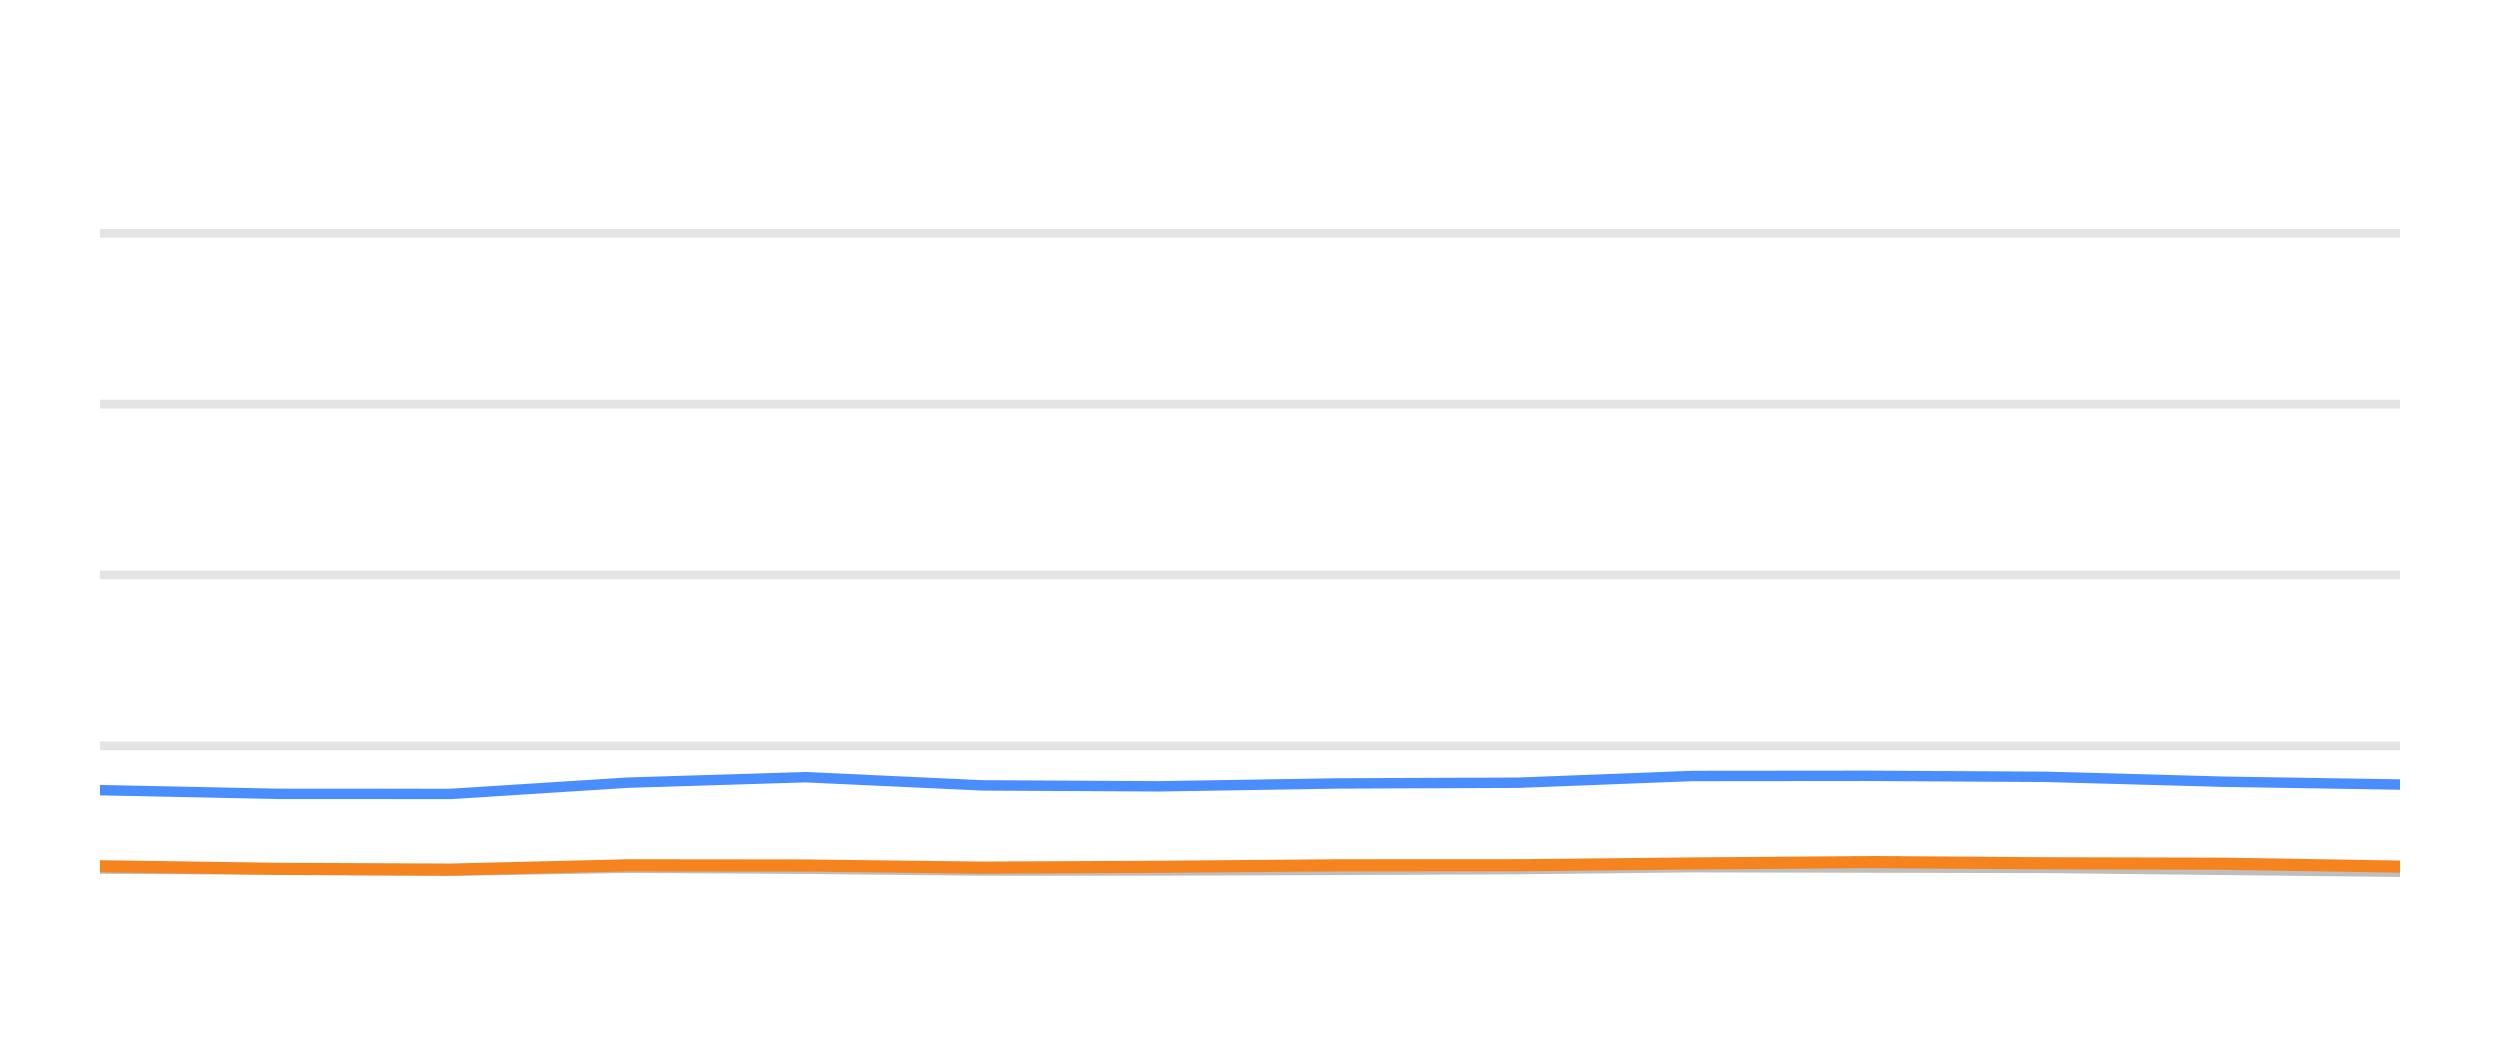
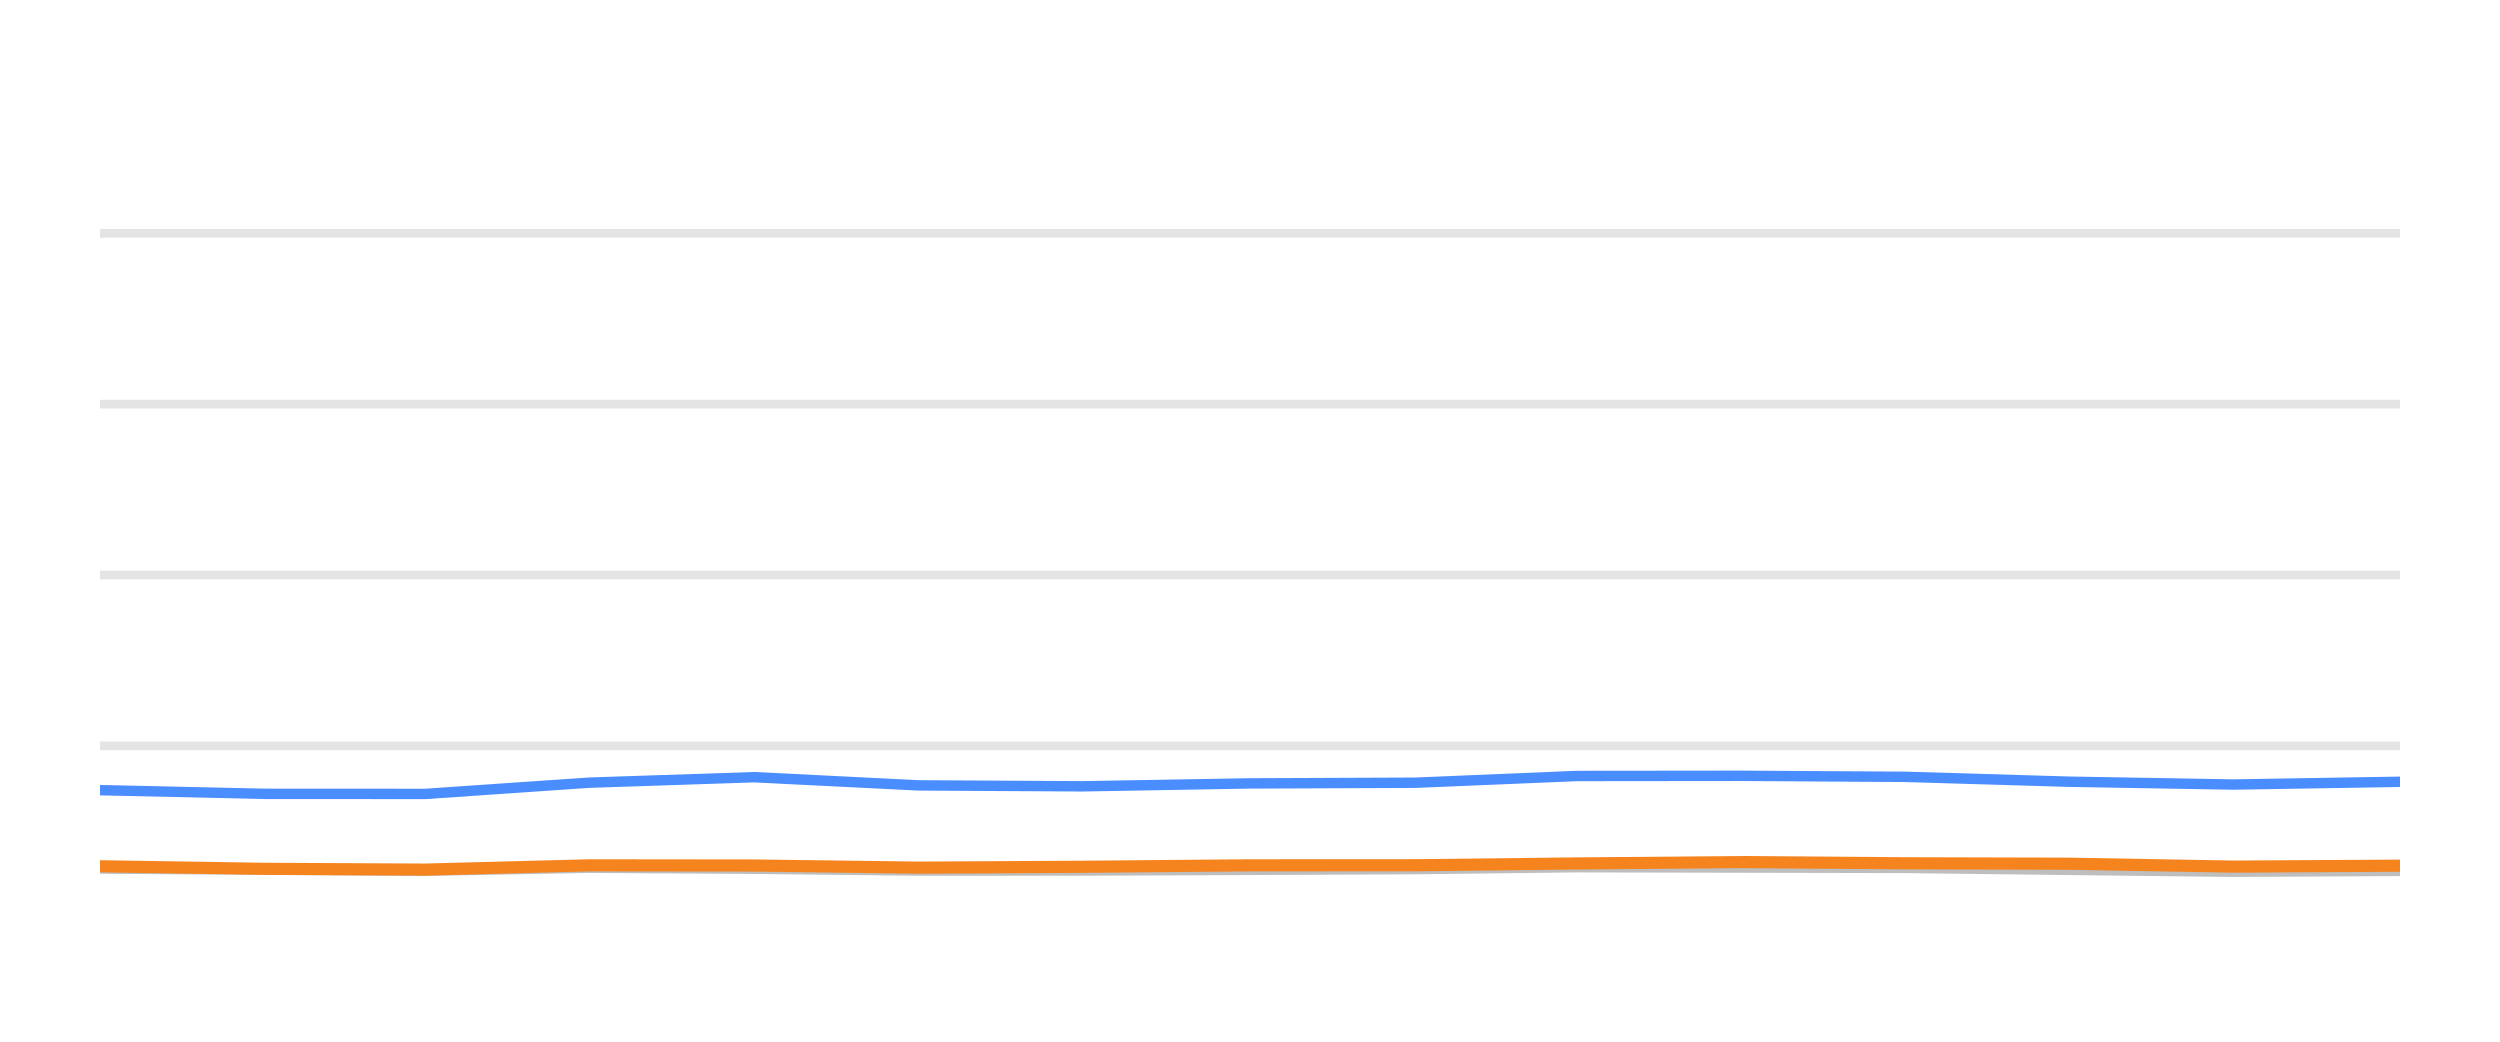
<svg xmlns="http://www.w3.org/2000/svg" width="144pt" height="60pt" viewBox="0 0 144 60" version="1.1">
  <defs>
    <style type="text/css">*{stroke-linejoin: round; stroke-linecap: butt}</style>
  </defs>
  <g id="figure_1">
    <g id="patch_1">
      <path d="M 0 60  L 144 60  L 144 0  L 0 0  L 0 60  z " style="fill: none; opacity: 0" />
    </g>
    <g id="axes_1">
      <g id="patch_2">
        <path d="M 5.76 52.8  L 138.24 52.8  L 138.24 3.6  L 5.76 3.6  L 5.76 52.8  z " style="fill: none" />
      </g>
      <g id="matplotlib.axis_1" />
      <g id="matplotlib.axis_2" />
      <g id="line2d_1">
-         <path d="M 5.76 42.96  L 138.24 42.96  " clip-path="url(#pafb3609710)" style="fill: none; stroke: #b2b2b2; stroke-opacity: 0.35; stroke-width: 0.5; stroke-linecap: square" />
+         <path d="M 5.76 42.96  L 138.24 42.96  " clip-path="url(#pb237ce6574)" style="fill: none; stroke: #b2b2b2; stroke-opacity: 0.35; stroke-width: 0.5; stroke-linecap: square" />
      </g>
      <g id="line2d_2">
-         <path d="M 5.76 33.12  L 138.24 33.12  " clip-path="url(#pafb3609710)" style="fill: none; stroke: #b2b2b2; stroke-opacity: 0.35; stroke-width: 0.5; stroke-linecap: square" />
+         <path d="M 5.76 33.12  L 138.24 33.12  " clip-path="url(#pb237ce6574)" style="fill: none; stroke: #b2b2b2; stroke-opacity: 0.35; stroke-width: 0.5; stroke-linecap: square" />
      </g>
      <g id="line2d_3">
-         <path d="M 5.76 23.28  L 138.24 23.28  " clip-path="url(#pafb3609710)" style="fill: none; stroke: #b2b2b2; stroke-opacity: 0.35; stroke-width: 0.5; stroke-linecap: square" />
+         <path d="M 5.76 23.28  L 138.24 23.28  " clip-path="url(#pb237ce6574)" style="fill: none; stroke: #b2b2b2; stroke-opacity: 0.35; stroke-width: 0.5; stroke-linecap: square" />
      </g>
      <g id="line2d_4">
-         <path d="M 5.76 13.44  L 138.24 13.44  " clip-path="url(#pafb3609710)" style="fill: none; stroke: #b2b2b2; stroke-opacity: 0.35; stroke-width: 0.5; stroke-linecap: square" />
+         <path d="M 5.76 13.44  L 138.24 13.44  " clip-path="url(#pb237ce6574)" style="fill: none; stroke: #b2b2b2; stroke-opacity: 0.35; stroke-width: 0.5; stroke-linecap: square" />
      </g>
      <g id="line2d_5">
-         <path d="M 5.76 50.03  L 15.986 50.089  L 25.954 50.158  L 36.16 49.981  L 46.389 50.04  L 56.595 50.143  L 66.748 50.143  L 77.105 50.104  L 87.447 50.06  L 97.465 49.951  L 107.676 49.971  L 117.864 49.991  L 128.063 50.104  L 138.24 50.212  " clip-path="url(#pafb3609710)" style="fill: none; stroke: #bebebe; stroke-width: 0.6; stroke-linecap: round" />
+         <path d="M 5.76 50.03  L 15.244 50.089  L 24.488 50.158  L 33.953 49.981  L 43.44 50.04  L 52.904 50.143  L 62.32 50.143  L 71.925 50.104  L 81.517 50.06  L 90.807 49.951  L 100.277 49.971  L 109.725 49.991  L 119.184 50.104  L 128.622 50.212  L 138.24 50.163  " clip-path="url(#pb237ce6574)" style="fill: none; stroke: #bebebe; stroke-width: 0.6; stroke-linecap: round" />
      </g>
      <g id="line2d_6">
-         <path d="M 5.76 45.513  L 15.986 45.725  L 25.954 45.73  L 36.16 45.081  L 46.389 44.766  L 56.595 45.238  L 66.748 45.292  L 77.105 45.125  L 87.447 45.085  L 97.465 44.697  L 107.676 44.687  L 117.864 44.746  L 128.063 45.026  L 138.24 45.189  " clip-path="url(#pafb3609710)" style="fill: none; stroke: #4a8dff; stroke-width: 0.6; stroke-linecap: round" />
+         <path d="M 5.76 45.513  L 15.244 45.725  L 24.488 45.73  L 33.953 45.081  L 43.44 44.766  L 52.904 45.238  L 62.32 45.292  L 71.925 45.125  L 81.517 45.085  L 90.807 44.697  L 100.277 44.687  L 109.725 44.746  L 119.184 45.026  L 128.622 45.189  L 138.24 45.031  " clip-path="url(#pb237ce6574)" style="fill: none; stroke: #4a8dff; stroke-width: 0.6; stroke-linecap: round" />
      </g>
      <g id="line2d_7">
-         <path d="M 5.76 49.897  L 15.986 50.045  L 25.954 50.089  L 36.16 49.843  L 46.389 49.853  L 56.595 49.976  L 66.748 49.927  L 77.105 49.843  L 87.447 49.838  L 97.465 49.735  L 107.676 49.656  L 117.864 49.725  L 128.063 49.75  L 138.24 49.917  " clip-path="url(#pafb3609710)" style="fill: none; stroke: #f5841e; stroke-width: 0.7; stroke-linecap: round" />
+         <path d="M 5.76 49.897  L 15.244 50.045  L 24.488 50.089  L 33.953 49.843  L 43.44 49.853  L 52.904 49.976  L 62.32 49.927  L 71.925 49.843  L 81.517 49.838  L 90.807 49.735  L 100.277 49.656  L 109.725 49.725  L 119.184 49.75  L 128.622 49.917  L 138.24 49.863  " clip-path="url(#pb237ce6574)" style="fill: none; stroke: #f5841e; stroke-width: 0.7; stroke-linecap: round" />
      </g>
    </g>
  </g>
  <defs>
-     <clipPath id="pafb3609710">
+     <clipPath id="pb237ce6574">
      <rect x="5.76" y="3.6" width="132.48" height="49.2" />
    </clipPath>
  </defs>
</svg>
